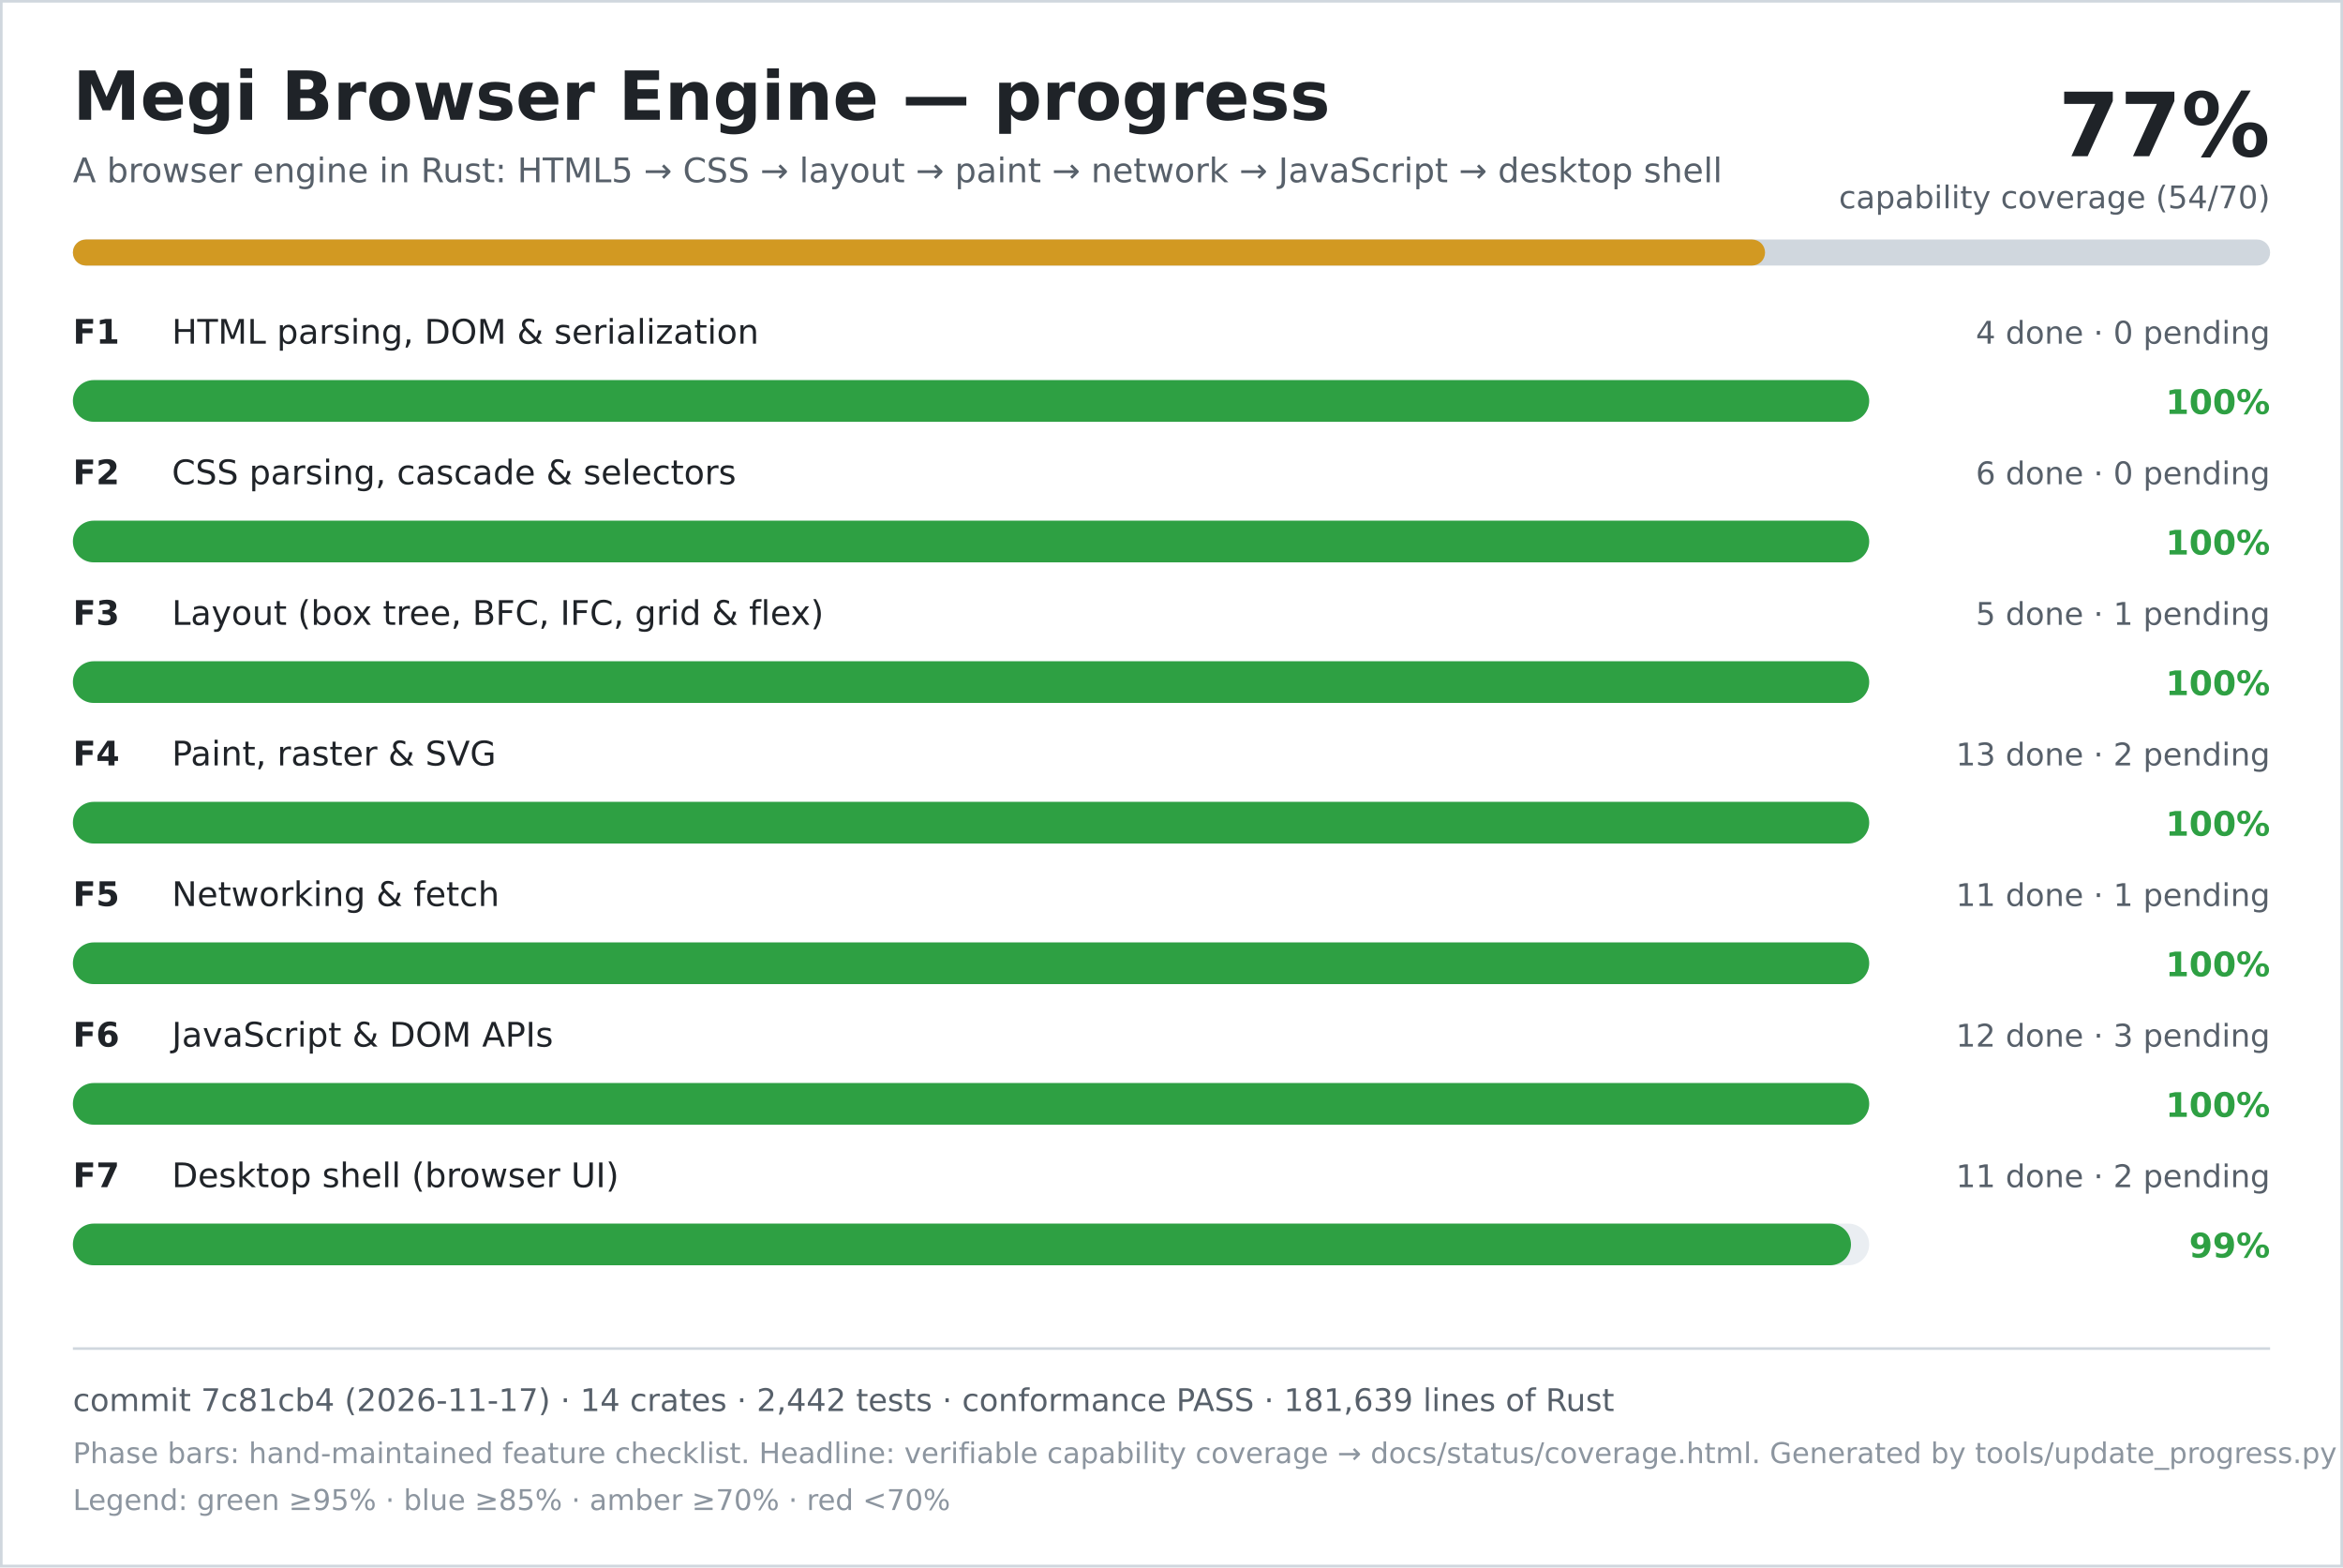
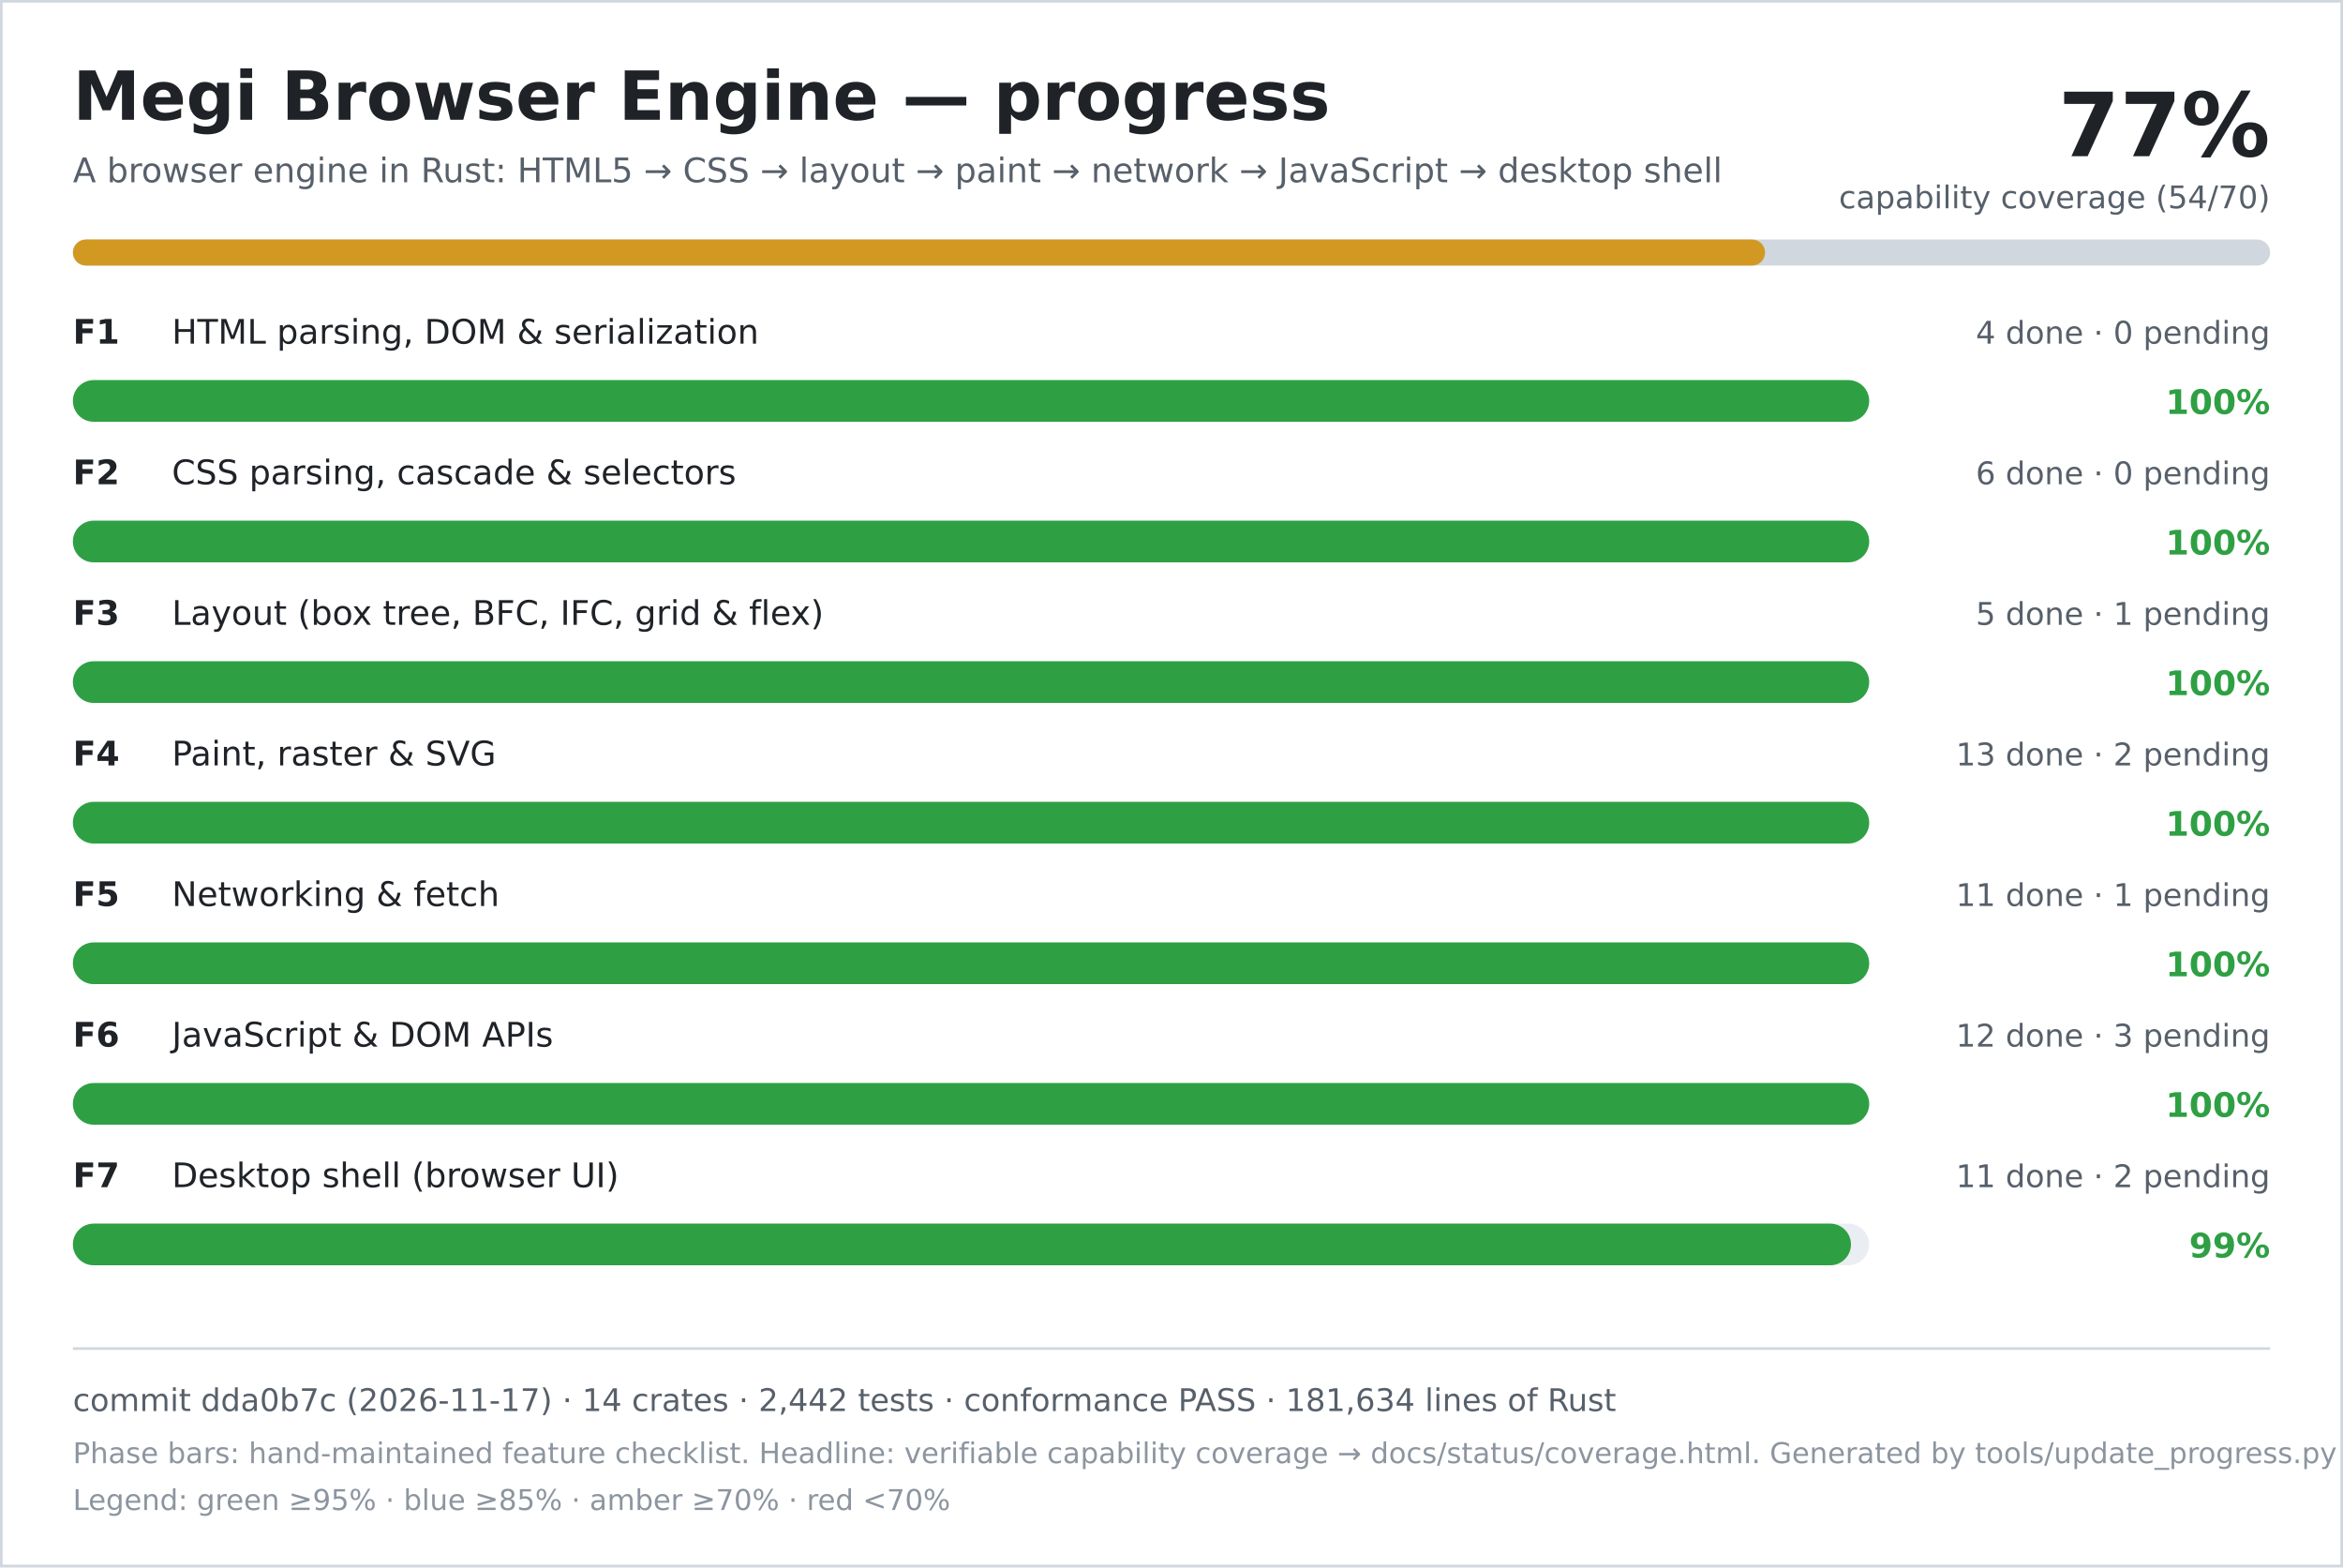
<svg xmlns="http://www.w3.org/2000/svg" width="900" height="602" viewBox="0 0 900 602" role="img" aria-labelledby="title desc">
  <rect width="900" height="602" fill="#ffffff" />
  <rect x="0.5" y="0.5" width="899" height="601" fill="none" stroke="#d0d7de" />
  <text x="28" y="46" font-family="DejaVu Sans, Verdana, sans-serif" font-size="26" font-weight="700" fill="#1f2328">Megi Browser Engine — progress</text>
  <text x="28" y="70" font-family="DejaVu Sans, Verdana, sans-serif" font-size="13" fill="#57606a">A browser engine in Rust: HTML5 → CSS → layout → paint → network → JavaScript → desktop shell</text>
  <text x="872" y="60" text-anchor="end" font-family="DejaVu Sans, Verdana, sans-serif" font-size="34" font-weight="700" fill="#1f2328">77%</text>
  <text x="872" y="80" text-anchor="end" font-family="DejaVu Sans, Verdana, sans-serif" font-size="12" fill="#57606a">capability coverage (54/70)</text>
  <rect x="28" y="92" width="844" height="10" rx="5" fill="#d0d7de" />
  <rect x="28" y="92" width="650" height="10" rx="5" fill="#d29922" />
  <text x="28" y="132" font-family="DejaVu Sans, Verdana, sans-serif" font-size="13" font-weight="700" fill="#1f2328">F1</text>
  <text x="66" y="132" font-family="DejaVu Sans, Verdana, sans-serif" font-size="13" fill="#1f2328">HTML parsing, DOM &amp; serialization</text>
  <text x="872" y="132" text-anchor="end" font-family="DejaVu Sans, Verdana, sans-serif" font-size="12" fill="#57606a">4 done · 0 pending</text>
  <rect x="28" y="146" width="690" height="16" rx="8" fill="#eaeef2" />
  <rect x="28" y="146" width="690" height="16" rx="8" fill="#2ea043" />
  <text x="872" y="159" text-anchor="end" font-family="DejaVu Sans, Verdana, sans-serif" font-size="13" font-weight="700" fill="#2ea043">100%</text>
  <text x="28" y="186" font-family="DejaVu Sans, Verdana, sans-serif" font-size="13" font-weight="700" fill="#1f2328">F2</text>
  <text x="66" y="186" font-family="DejaVu Sans, Verdana, sans-serif" font-size="13" fill="#1f2328">CSS parsing, cascade &amp; selectors</text>
  <text x="872" y="186" text-anchor="end" font-family="DejaVu Sans, Verdana, sans-serif" font-size="12" fill="#57606a">6 done · 0 pending</text>
  <rect x="28" y="200" width="690" height="16" rx="8" fill="#eaeef2" />
  <rect x="28" y="200" width="690" height="16" rx="8" fill="#2ea043" />
  <text x="872" y="213" text-anchor="end" font-family="DejaVu Sans, Verdana, sans-serif" font-size="13" font-weight="700" fill="#2ea043">100%</text>
  <text x="28" y="240" font-family="DejaVu Sans, Verdana, sans-serif" font-size="13" font-weight="700" fill="#1f2328">F3</text>
  <text x="66" y="240" font-family="DejaVu Sans, Verdana, sans-serif" font-size="13" fill="#1f2328">Layout (box tree, BFC, IFC, grid &amp; flex)</text>
  <text x="872" y="240" text-anchor="end" font-family="DejaVu Sans, Verdana, sans-serif" font-size="12" fill="#57606a">5 done · 1 pending</text>
  <rect x="28" y="254" width="690" height="16" rx="8" fill="#eaeef2" />
  <rect x="28" y="254" width="690" height="16" rx="8" fill="#2ea043" />
  <text x="872" y="267" text-anchor="end" font-family="DejaVu Sans, Verdana, sans-serif" font-size="13" font-weight="700" fill="#2ea043">100%</text>
  <text x="28" y="294" font-family="DejaVu Sans, Verdana, sans-serif" font-size="13" font-weight="700" fill="#1f2328">F4</text>
  <text x="66" y="294" font-family="DejaVu Sans, Verdana, sans-serif" font-size="13" fill="#1f2328">Paint, raster &amp; SVG</text>
  <text x="872" y="294" text-anchor="end" font-family="DejaVu Sans, Verdana, sans-serif" font-size="12" fill="#57606a">13 done · 2 pending</text>
  <rect x="28" y="308" width="690" height="16" rx="8" fill="#eaeef2" />
  <rect x="28" y="308" width="690" height="16" rx="8" fill="#2ea043" />
  <text x="872" y="321" text-anchor="end" font-family="DejaVu Sans, Verdana, sans-serif" font-size="13" font-weight="700" fill="#2ea043">100%</text>
  <text x="28" y="348" font-family="DejaVu Sans, Verdana, sans-serif" font-size="13" font-weight="700" fill="#1f2328">F5</text>
  <text x="66" y="348" font-family="DejaVu Sans, Verdana, sans-serif" font-size="13" fill="#1f2328">Networking &amp; fetch</text>
  <text x="872" y="348" text-anchor="end" font-family="DejaVu Sans, Verdana, sans-serif" font-size="12" fill="#57606a">11 done · 1 pending</text>
  <rect x="28" y="362" width="690" height="16" rx="8" fill="#eaeef2" />
  <rect x="28" y="362" width="690" height="16" rx="8" fill="#2ea043" />
  <text x="872" y="375" text-anchor="end" font-family="DejaVu Sans, Verdana, sans-serif" font-size="13" font-weight="700" fill="#2ea043">100%</text>
  <text x="28" y="402" font-family="DejaVu Sans, Verdana, sans-serif" font-size="13" font-weight="700" fill="#1f2328">F6</text>
  <text x="66" y="402" font-family="DejaVu Sans, Verdana, sans-serif" font-size="13" fill="#1f2328">JavaScript &amp; DOM APIs</text>
  <text x="872" y="402" text-anchor="end" font-family="DejaVu Sans, Verdana, sans-serif" font-size="12" fill="#57606a">12 done · 3 pending</text>
  <rect x="28" y="416" width="690" height="16" rx="8" fill="#eaeef2" />
  <rect x="28" y="416" width="690" height="16" rx="8" fill="#2ea043" />
  <text x="872" y="429" text-anchor="end" font-family="DejaVu Sans, Verdana, sans-serif" font-size="13" font-weight="700" fill="#2ea043">100%</text>
  <text x="28" y="456" font-family="DejaVu Sans, Verdana, sans-serif" font-size="13" font-weight="700" fill="#1f2328">F7</text>
  <text x="66" y="456" font-family="DejaVu Sans, Verdana, sans-serif" font-size="13" fill="#1f2328">Desktop shell (browser UI)</text>
  <text x="872" y="456" text-anchor="end" font-family="DejaVu Sans, Verdana, sans-serif" font-size="12" fill="#57606a">11 done · 2 pending</text>
  <rect x="28" y="470" width="690" height="16" rx="8" fill="#eaeef2" />
  <rect x="28" y="470" width="683" height="16" rx="8" fill="#2ea043" />
  <text x="872" y="483" text-anchor="end" font-family="DejaVu Sans, Verdana, sans-serif" font-size="13" font-weight="700" fill="#2ea043">99%</text>
  <line x1="28" y1="518" x2="872" y2="518" stroke="#d0d7de" />
-   <text x="28" y="542" font-family="DejaVu Sans, Verdana, sans-serif" font-size="12" fill="#57606a">commit 7c81cb4 (2026-11-17) · 14 crates · 2,442 tests · conformance PASS · 181,639 lines of Rust</text>
+   <text x="28" y="542" font-family="DejaVu Sans, Verdana, sans-serif" font-size="12" fill="#57606a">commit dda0b7c (2026-11-17) · 14 crates · 2,442 tests · conformance PASS · 181,634 lines of Rust</text>
  <text x="28" y="562" font-family="DejaVu Sans, Verdana, sans-serif" font-size="11" fill="#8c959f">Phase bars: hand-maintained feature checklist. Headline: verifiable capability coverage → docs/status/coverage.html. Generated by tools/update_progress.py — do not edit.</text>
  <text x="28" y="580" font-family="DejaVu Sans, Verdana, sans-serif" font-size="11" fill="#8c959f">Legend: green ≥95% · blue ≥85% · amber ≥70% · red &lt;70%</text>
</svg>
